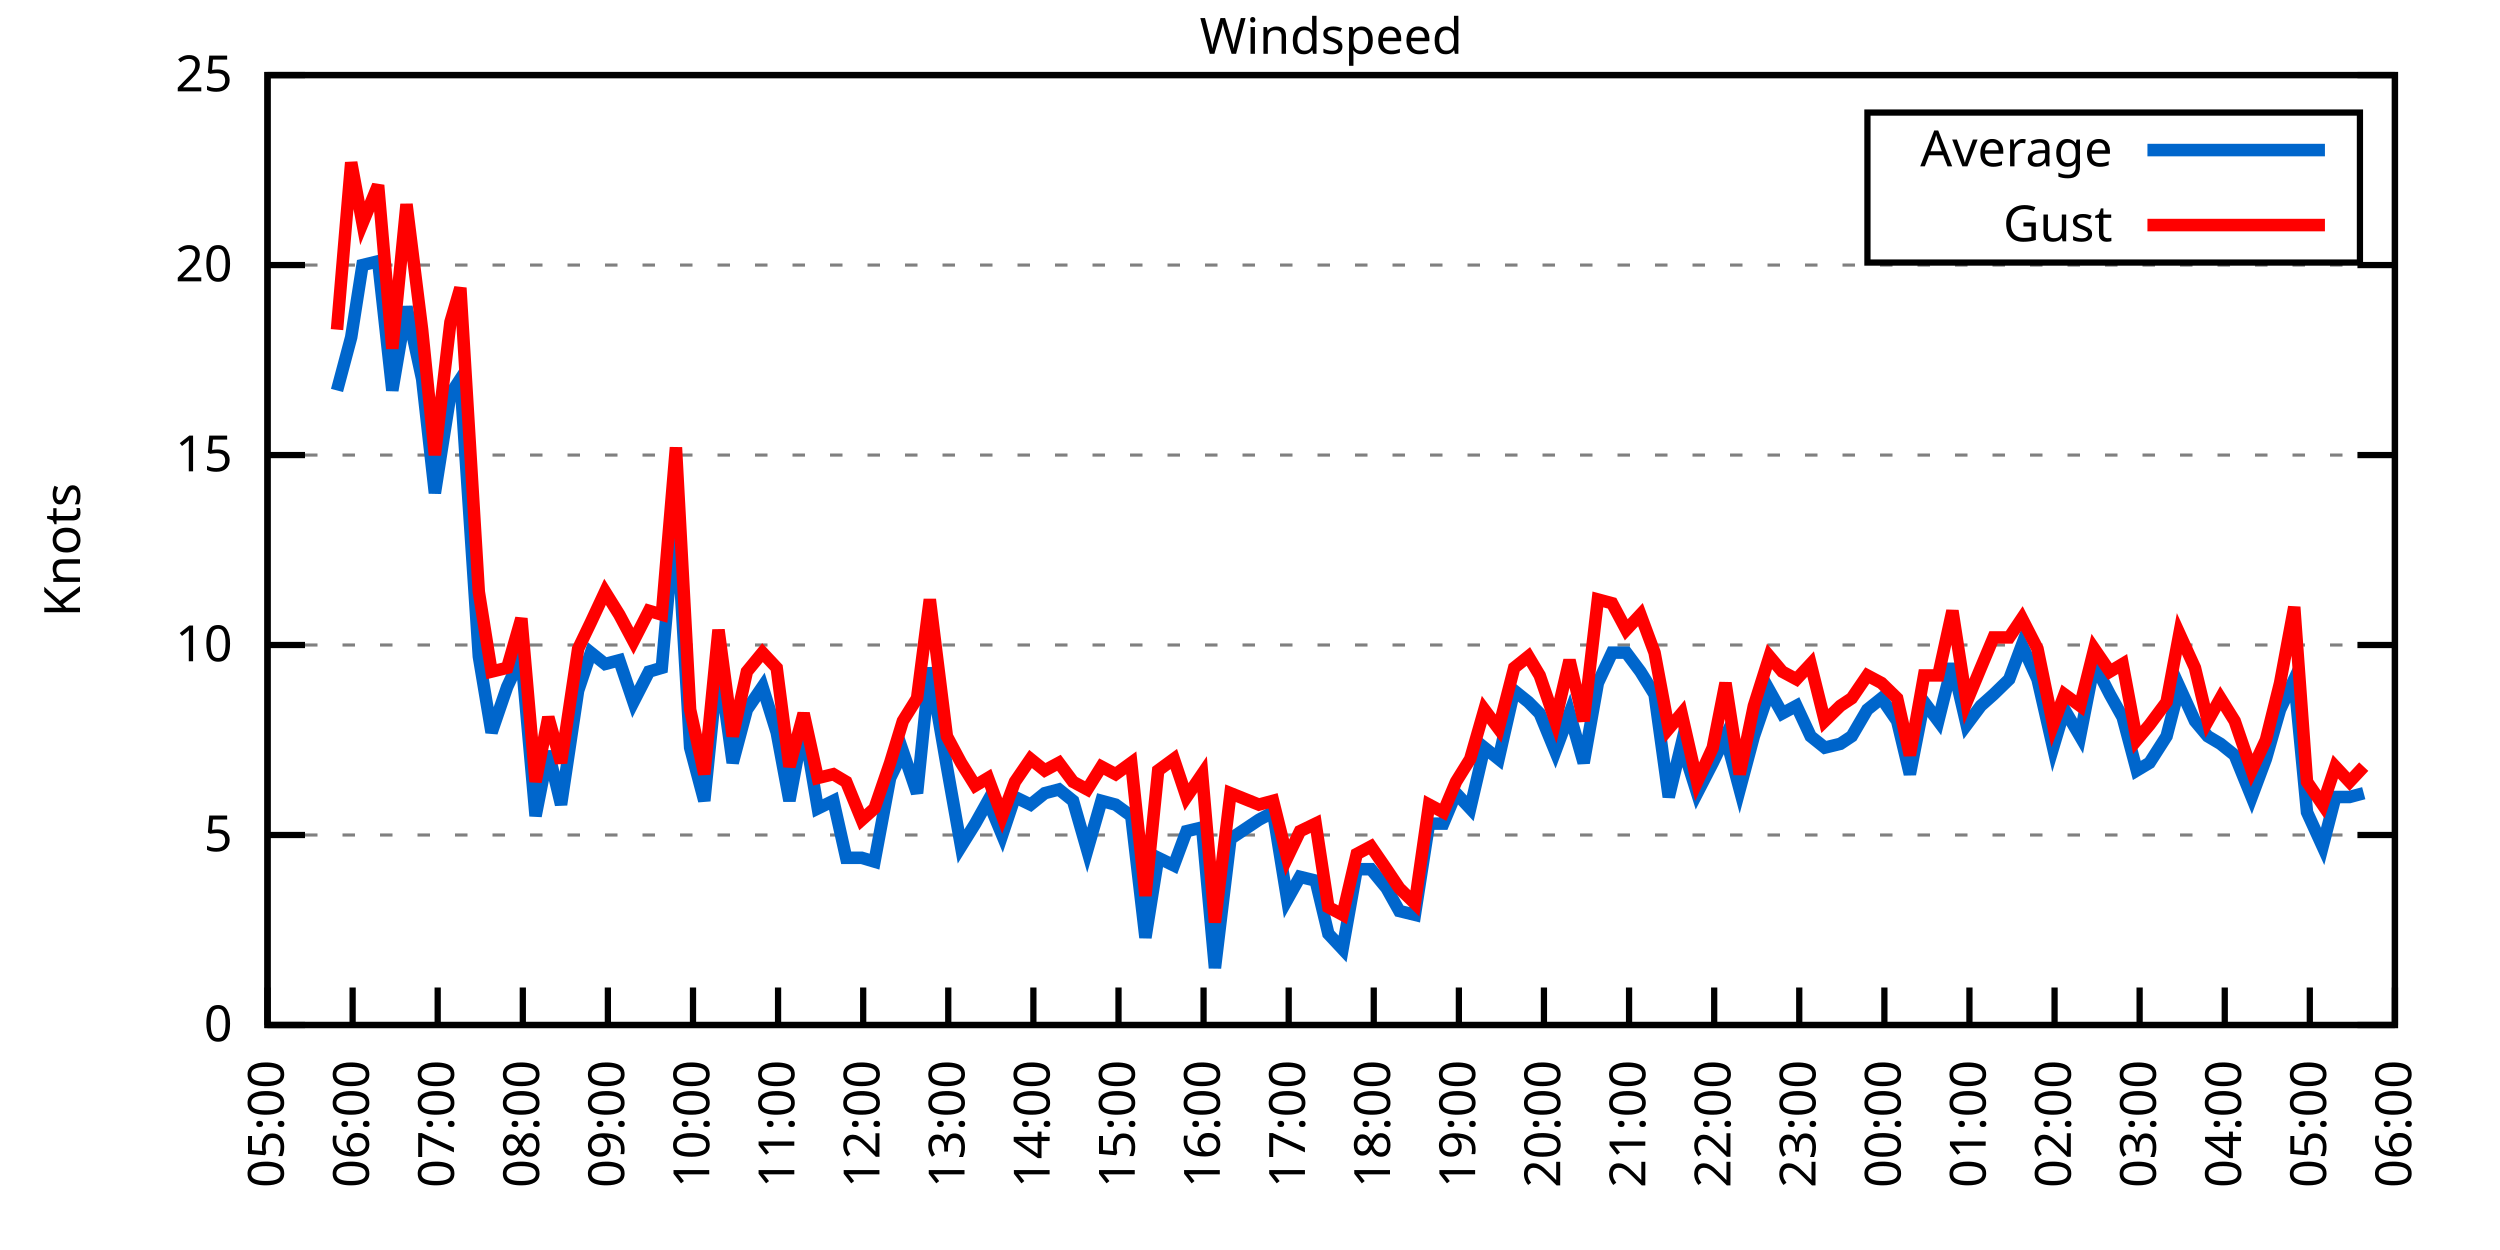
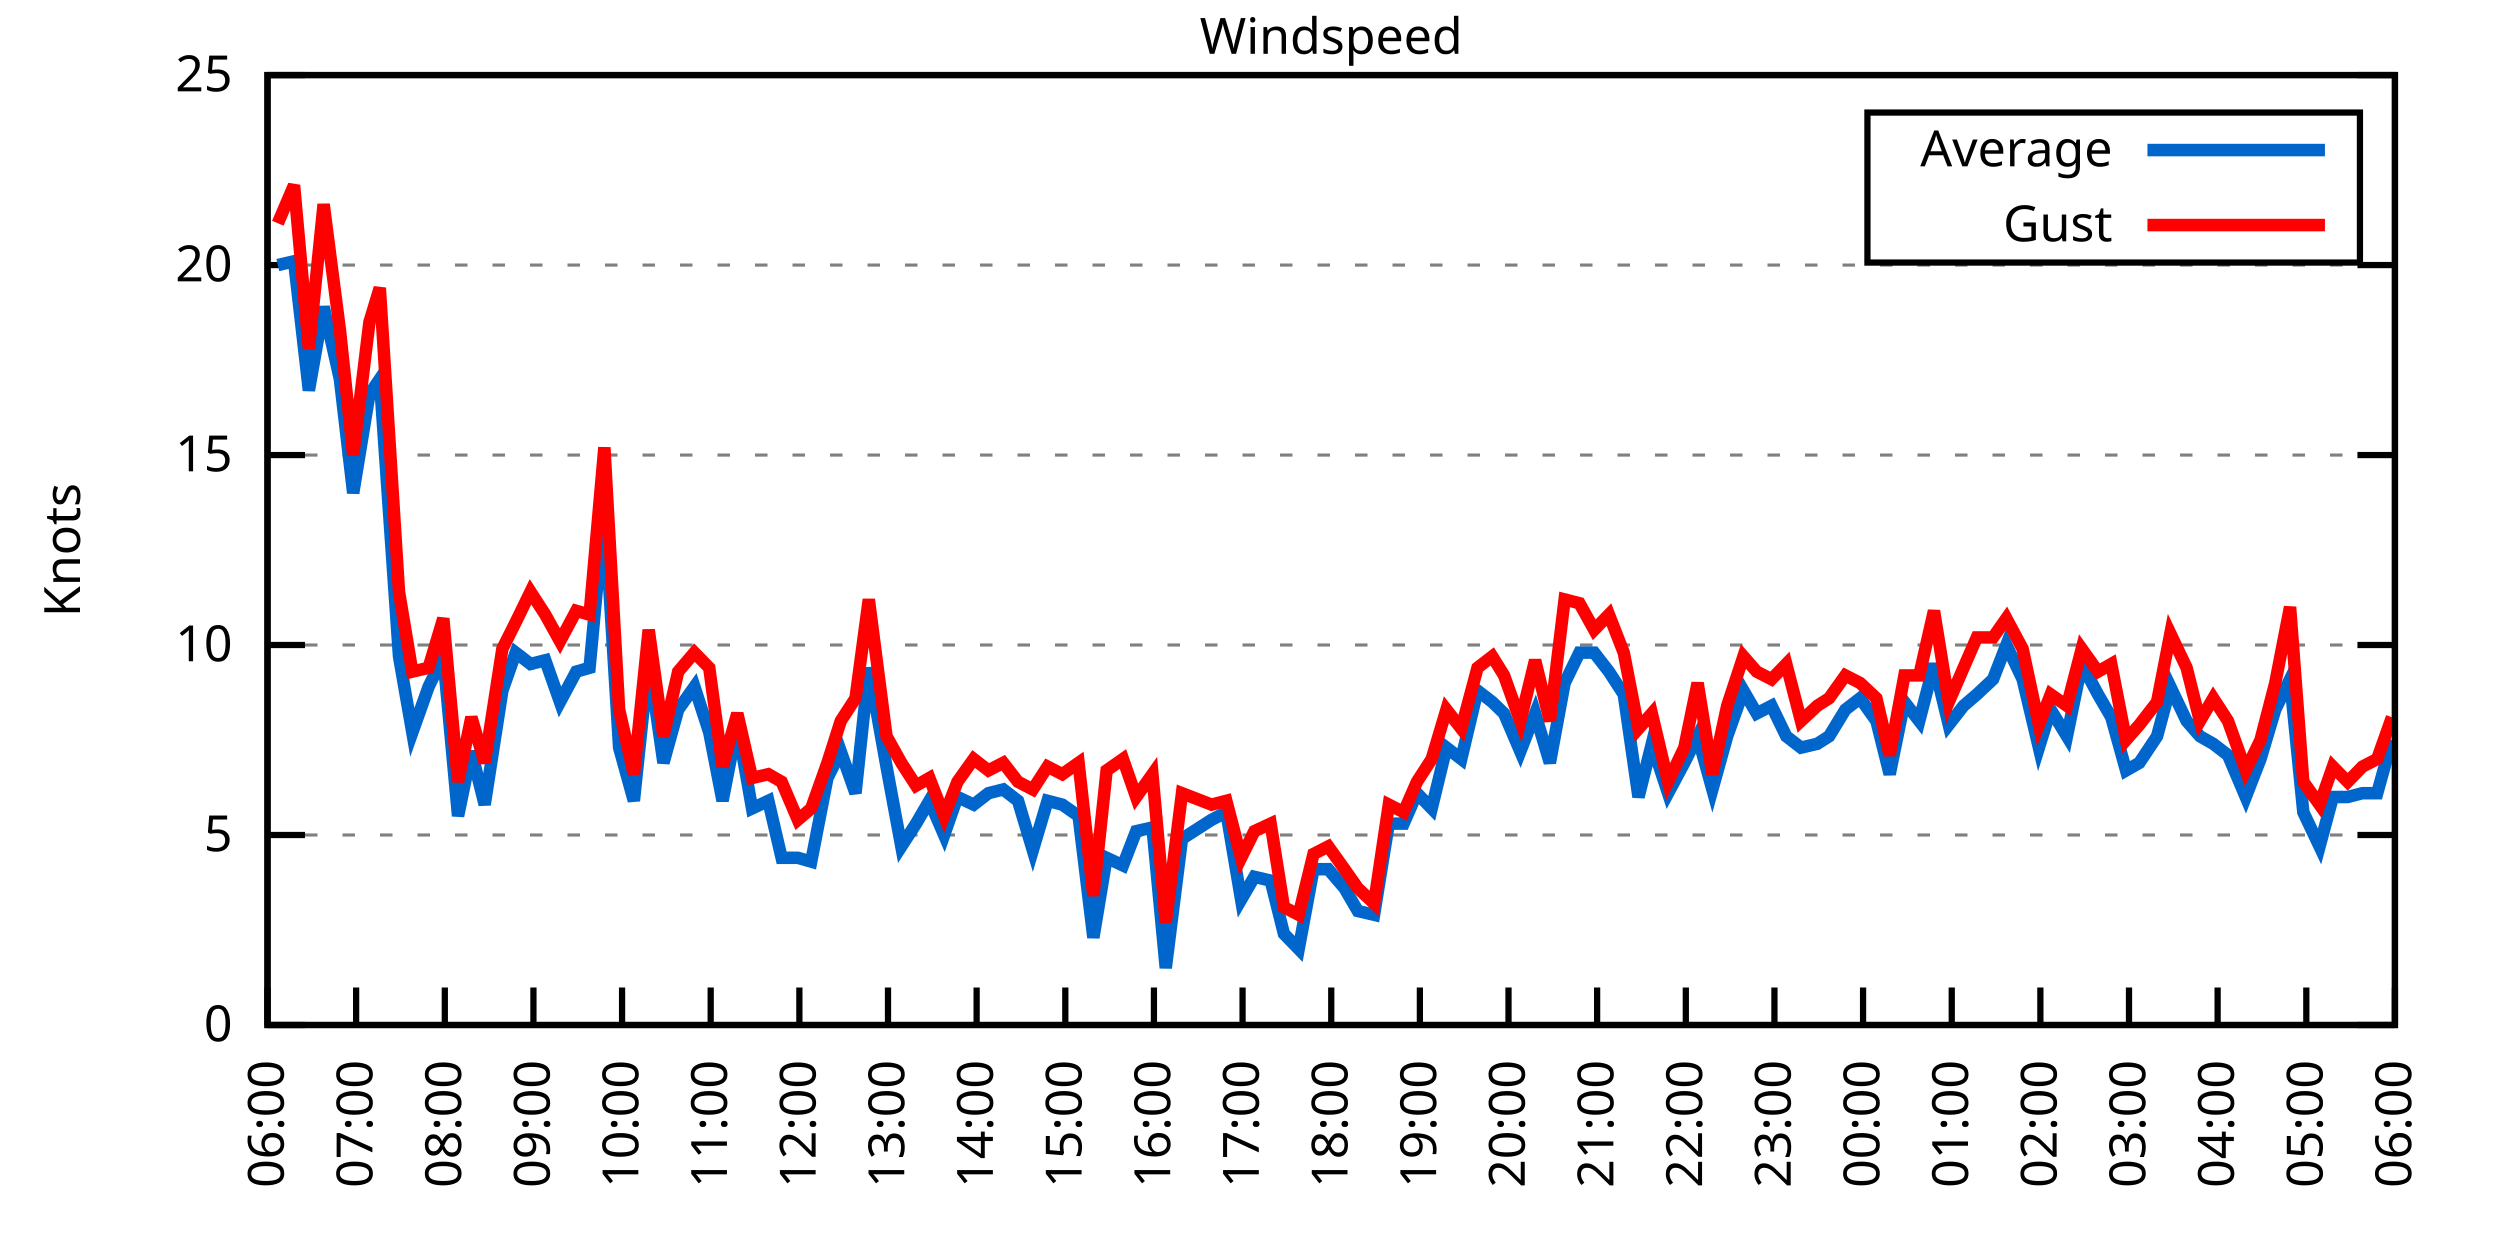
<svg xmlns="http://www.w3.org/2000/svg" xmlns:xlink="http://www.w3.org/1999/xlink" width="400" height="200" viewBox="0 0 400 200">
  <g id="gnuplot_canvas">
    <rect x="0" y="0" width="400" height="200" fill="none" />
    <defs>
      <circle id="gpDot" r="0.5" stroke-width="0.5" stroke="currentColor" />
      <path id="gpPt0" stroke-width="0.333" stroke="currentColor" d="M-1,0 h2 M0,-1 v2" />
      <path id="gpPt1" stroke-width="0.333" stroke="currentColor" d="M-1,-1 L1,1 M1,-1 L-1,1" />
      <path id="gpPt2" stroke-width="0.333" stroke="currentColor" d="M-1,0 L1,0 M0,-1 L0,1 M-1,-1 L1,1 M-1,1 L1,-1" />
      <rect id="gpPt3" stroke-width="0.333" stroke="currentColor" x="-1" y="-1" width="2" height="2" />
      <rect id="gpPt4" stroke-width="0.333" stroke="currentColor" fill="currentColor" x="-1" y="-1" width="2" height="2" />
      <circle id="gpPt5" stroke-width="0.333" stroke="currentColor" cx="0" cy="0" r="1" />
      <use xlink:href="#gpPt5" id="gpPt6" fill="currentColor" stroke="none" />
      <path id="gpPt7" stroke-width="0.333" stroke="currentColor" d="M0,-1.33 L-1.33,0.67 L1.33,0.67 z" />
      <use xlink:href="#gpPt7" id="gpPt8" fill="currentColor" stroke="none" />
      <use xlink:href="#gpPt7" id="gpPt9" stroke="currentColor" transform="rotate(180)" />
      <use xlink:href="#gpPt9" id="gpPt10" fill="currentColor" stroke="none" />
      <use xlink:href="#gpPt3" id="gpPt11" stroke="currentColor" transform="rotate(45)" />
      <use xlink:href="#gpPt11" id="gpPt12" fill="currentColor" stroke="none" />
      <path id="gpPt13" stroke-width="0.333" stroke="currentColor" d="M0,1.330 L1.265,0.411 L0.782,-1.067 L-0.782,-1.076 L-1.265,0.411 z" />
      <use xlink:href="#gpPt13" id="gpPt14" fill="currentColor" stroke="none" />
      <filter id="textbox" filterUnits="objectBoundingBox" x="0" y="0" height="1" width="1">
        <feFlood flood-color="white" flood-opacity="1" result="bgnd" />
        <feComposite in="SourceGraphic" in2="bgnd" operator="atop" />
      </filter>
      <filter id="greybox" filterUnits="objectBoundingBox" x="0" y="0" height="1" width="1">
        <feFlood flood-color="lightgrey" flood-opacity="1" result="grey" />
        <feComposite in="SourceGraphic" in2="grey" operator="atop" />
      </filter>
    </defs>
    <g fill="none" color="white" stroke="currentColor" stroke-width="1.00" stroke-linecap="butt" stroke-linejoin="miter">
</g>
    <g fill="none" color="black" stroke="currentColor" stroke-width="1.00" stroke-linecap="butt" stroke-linejoin="miter">
      <g stroke="none" shape-rendering="crispEdges">
        <polygon fill="rgb(255, 255, 255)" points="42.80,164.00 383.18,164.00 383.18,12.02 42.80,12.02 " />
      </g>
    </g>
    <g fill="none" color="black" stroke="currentColor" stroke-width="1.00" stroke-linecap="butt" stroke-linejoin="miter">
</g>
    <g fill="none" color="black" stroke="black" stroke-width="0.50" stroke-linecap="butt" stroke-linejoin="miter">
</g>
    <g fill="none" color="gray" stroke="currentColor" stroke-width="0.50" stroke-linecap="butt" stroke-linejoin="miter">
      <path stroke="gray" stroke-dasharray="2,4" class="gridline" d="M42.80,164.00 L383.19,164.00  " />
    </g>
    <g fill="none" color="gray" stroke="gray" stroke-width="1.00" stroke-linecap="butt" stroke-linejoin="miter">
</g>
    <g fill="none" color="black" stroke="currentColor" stroke-width="1.00" stroke-linecap="butt" stroke-linejoin="miter">
      <path stroke="black" d="M42.80,164.00 L48.80,164.00 M383.19,164.00 L377.19,164.00  " />
      <g transform="translate(37.20,166.60)" stroke="none" fill="black" font-family="Sans" font-size="8.00" text-anchor="end">
        <text>
          <tspan font-family="Sans"> 0</tspan>
        </text>
      </g>
    </g>
    <g fill="none" color="black" stroke="currentColor" stroke-width="1.00" stroke-linecap="butt" stroke-linejoin="miter">
</g>
    <g fill="none" color="black" stroke="black" stroke-width="0.50" stroke-linecap="butt" stroke-linejoin="miter">
</g>
    <g fill="none" color="gray" stroke="currentColor" stroke-width="0.50" stroke-linecap="butt" stroke-linejoin="miter">
      <path stroke="gray" stroke-dasharray="2,4" class="gridline" d="M42.80,133.60 L383.19,133.60  " />
    </g>
    <g fill="none" color="gray" stroke="gray" stroke-width="1.00" stroke-linecap="butt" stroke-linejoin="miter">
</g>
    <g fill="none" color="black" stroke="currentColor" stroke-width="1.00" stroke-linecap="butt" stroke-linejoin="miter">
      <path stroke="black" d="M42.80,133.60 L48.80,133.60 M383.19,133.60 L377.19,133.60  " />
      <g transform="translate(37.20,136.20)" stroke="none" fill="black" font-family="Sans" font-size="8.00" text-anchor="end">
        <text>
          <tspan font-family="Sans"> 5</tspan>
        </text>
      </g>
    </g>
    <g fill="none" color="black" stroke="currentColor" stroke-width="1.00" stroke-linecap="butt" stroke-linejoin="miter">
</g>
    <g fill="none" color="black" stroke="black" stroke-width="0.50" stroke-linecap="butt" stroke-linejoin="miter">
</g>
    <g fill="none" color="gray" stroke="currentColor" stroke-width="0.50" stroke-linecap="butt" stroke-linejoin="miter">
      <path stroke="gray" stroke-dasharray="2,4" class="gridline" d="M42.80,103.20 L383.19,103.20  " />
    </g>
    <g fill="none" color="gray" stroke="gray" stroke-width="1.00" stroke-linecap="butt" stroke-linejoin="miter">
</g>
    <g fill="none" color="black" stroke="currentColor" stroke-width="1.00" stroke-linecap="butt" stroke-linejoin="miter">
      <path stroke="black" d="M42.80,103.20 L48.80,103.20 M383.19,103.20 L377.19,103.20  " />
      <g transform="translate(37.20,105.80)" stroke="none" fill="black" font-family="Sans" font-size="8.00" text-anchor="end">
        <text>
          <tspan font-family="Sans"> 10</tspan>
        </text>
      </g>
    </g>
    <g fill="none" color="black" stroke="currentColor" stroke-width="1.00" stroke-linecap="butt" stroke-linejoin="miter">
</g>
    <g fill="none" color="black" stroke="black" stroke-width="0.50" stroke-linecap="butt" stroke-linejoin="miter">
</g>
    <g fill="none" color="gray" stroke="currentColor" stroke-width="0.50" stroke-linecap="butt" stroke-linejoin="miter">
      <path stroke="gray" stroke-dasharray="2,4" class="gridline" d="M42.80,72.81 L383.19,72.81  " />
    </g>
    <g fill="none" color="gray" stroke="gray" stroke-width="1.00" stroke-linecap="butt" stroke-linejoin="miter">
</g>
    <g fill="none" color="black" stroke="currentColor" stroke-width="1.00" stroke-linecap="butt" stroke-linejoin="miter">
      <path stroke="black" d="M42.80,72.81 L48.80,72.81 M383.19,72.81 L377.19,72.81  " />
      <g transform="translate(37.20,75.41)" stroke="none" fill="black" font-family="Sans" font-size="8.00" text-anchor="end">
        <text>
          <tspan font-family="Sans"> 15</tspan>
        </text>
      </g>
    </g>
    <g fill="none" color="black" stroke="currentColor" stroke-width="1.00" stroke-linecap="butt" stroke-linejoin="miter">
</g>
    <g fill="none" color="black" stroke="black" stroke-width="0.50" stroke-linecap="butt" stroke-linejoin="miter">
</g>
    <g fill="none" color="gray" stroke="currentColor" stroke-width="0.50" stroke-linecap="butt" stroke-linejoin="miter">
      <path stroke="gray" stroke-dasharray="2,4" class="gridline" d="M42.80,42.41 L383.19,42.41  " />
    </g>
    <g fill="none" color="gray" stroke="gray" stroke-width="1.00" stroke-linecap="butt" stroke-linejoin="miter">
</g>
    <g fill="none" color="black" stroke="currentColor" stroke-width="1.00" stroke-linecap="butt" stroke-linejoin="miter">
      <path stroke="black" d="M42.80,42.41 L48.80,42.41 M383.19,42.41 L377.19,42.41  " />
      <g transform="translate(37.20,45.01)" stroke="none" fill="black" font-family="Sans" font-size="8.00" text-anchor="end">
        <text>
          <tspan font-family="Sans"> 20</tspan>
        </text>
      </g>
    </g>
    <g fill="none" color="black" stroke="currentColor" stroke-width="1.00" stroke-linecap="butt" stroke-linejoin="miter">
</g>
    <g fill="none" color="black" stroke="black" stroke-width="0.50" stroke-linecap="butt" stroke-linejoin="miter">
</g>
    <g fill="none" color="gray" stroke="currentColor" stroke-width="0.50" stroke-linecap="butt" stroke-linejoin="miter">
      <path stroke="gray" stroke-dasharray="2,4" class="gridline" d="M42.80,12.01 L383.19,12.01  " />
    </g>
    <g fill="none" color="gray" stroke="gray" stroke-width="1.00" stroke-linecap="butt" stroke-linejoin="miter">
</g>
    <g fill="none" color="black" stroke="currentColor" stroke-width="1.00" stroke-linecap="butt" stroke-linejoin="miter">
      <path stroke="black" d="M42.80,12.01 L48.80,12.01 M383.19,12.01 L377.19,12.01  " />
      <g transform="translate(37.20,14.61)" stroke="none" fill="black" font-family="Sans" font-size="8.00" text-anchor="end">
        <text>
          <tspan font-family="Sans"> 25</tspan>
        </text>
      </g>
    </g>
    <g fill="none" color="black" stroke="currentColor" stroke-width="1.00" stroke-linecap="butt" stroke-linejoin="miter">
      <path stroke="black" d="M42.80,164.00 L42.80,158.00  " />
      <g transform="translate(45.40,169.60) rotate(270.00)" stroke="none" fill="black" font-family="Sans" font-size="8.00" text-anchor="end">
        <text>
-           <tspan font-family="Sans">05:00</tspan>
-         </text>
-       </g>
-     </g>
-     <g fill="none" color="black" stroke="currentColor" stroke-width="1.00" stroke-linecap="butt" stroke-linejoin="miter">
-       <path stroke="black" d="M56.42,164.00 L56.42,158.00  " />
-       <g transform="translate(59.02,169.60) rotate(270.00)" stroke="none" fill="black" font-family="Sans" font-size="8.00" text-anchor="end">
-         <text>
          <tspan font-family="Sans">06:00</tspan>
        </text>
      </g>
    </g>
    <g fill="none" color="black" stroke="currentColor" stroke-width="1.00" stroke-linecap="butt" stroke-linejoin="miter">
-       <path stroke="black" d="M70.03,164.00 L70.03,158.00  " />
-       <g transform="translate(72.63,169.60) rotate(270.00)" stroke="none" fill="black" font-family="Sans" font-size="8.00" text-anchor="end">
+       <path stroke="black" d="M56.98,164.00 L56.98,158.00  " />
+       <g transform="translate(59.58,169.60) rotate(270.00)" stroke="none" fill="black" font-family="Sans" font-size="8.00" text-anchor="end">
        <text>
          <tspan font-family="Sans">07:00</tspan>
        </text>
      </g>
    </g>
    <g fill="none" color="black" stroke="currentColor" stroke-width="1.00" stroke-linecap="butt" stroke-linejoin="miter">
-       <path stroke="black" d="M83.65,164.00 L83.65,158.00  " />
-       <g transform="translate(86.25,169.60) rotate(270.00)" stroke="none" fill="black" font-family="Sans" font-size="8.00" text-anchor="end">
+       <path stroke="black" d="M71.17,164.00 L71.17,158.00  " />
+       <g transform="translate(73.77,169.60) rotate(270.00)" stroke="none" fill="black" font-family="Sans" font-size="8.00" text-anchor="end">
        <text>
          <tspan font-family="Sans">08:00</tspan>
        </text>
      </g>
    </g>
    <g fill="none" color="black" stroke="currentColor" stroke-width="1.00" stroke-linecap="butt" stroke-linejoin="miter">
-       <path stroke="black" d="M97.26,164.00 L97.26,158.00  " />
-       <g transform="translate(99.86,169.60) rotate(270.00)" stroke="none" fill="black" font-family="Sans" font-size="8.00" text-anchor="end">
+       <path stroke="black" d="M85.35,164.00 L85.35,158.00  " />
+       <g transform="translate(87.95,169.60) rotate(270.00)" stroke="none" fill="black" font-family="Sans" font-size="8.00" text-anchor="end">
        <text>
          <tspan font-family="Sans">09:00</tspan>
        </text>
      </g>
    </g>
    <g fill="none" color="black" stroke="currentColor" stroke-width="1.00" stroke-linecap="butt" stroke-linejoin="miter">
-       <path stroke="black" d="M110.88,164.00 L110.88,158.00  " />
-       <g transform="translate(113.48,169.60) rotate(270.00)" stroke="none" fill="black" font-family="Sans" font-size="8.00" text-anchor="end">
+       <path stroke="black" d="M99.53,164.00 L99.53,158.00  " />
+       <g transform="translate(102.13,169.60) rotate(270.00)" stroke="none" fill="black" font-family="Sans" font-size="8.00" text-anchor="end">
        <text>
          <tspan font-family="Sans">10:00</tspan>
        </text>
      </g>
    </g>
    <g fill="none" color="black" stroke="currentColor" stroke-width="1.00" stroke-linecap="butt" stroke-linejoin="miter">
-       <path stroke="black" d="M124.49,164.00 L124.49,158.00  " />
-       <g transform="translate(127.09,169.60) rotate(270.00)" stroke="none" fill="black" font-family="Sans" font-size="8.00" text-anchor="end">
+       <path stroke="black" d="M113.71,164.00 L113.71,158.00  " />
+       <g transform="translate(116.31,169.60) rotate(270.00)" stroke="none" fill="black" font-family="Sans" font-size="8.00" text-anchor="end">
        <text>
          <tspan font-family="Sans">11:00</tspan>
        </text>
      </g>
    </g>
    <g fill="none" color="black" stroke="currentColor" stroke-width="1.00" stroke-linecap="butt" stroke-linejoin="miter">
-       <path stroke="black" d="M138.11,164.00 L138.11,158.00  " />
-       <g transform="translate(140.71,169.60) rotate(270.00)" stroke="none" fill="black" font-family="Sans" font-size="8.00" text-anchor="end">
+       <path stroke="black" d="M127.90,164.00 L127.90,158.00  " />
+       <g transform="translate(130.50,169.60) rotate(270.00)" stroke="none" fill="black" font-family="Sans" font-size="8.00" text-anchor="end">
        <text>
          <tspan font-family="Sans">12:00</tspan>
        </text>
      </g>
    </g>
    <g fill="none" color="black" stroke="currentColor" stroke-width="1.00" stroke-linecap="butt" stroke-linejoin="miter">
-       <path stroke="black" d="M151.72,164.00 L151.72,158.00  " />
-       <g transform="translate(154.32,169.60) rotate(270.00)" stroke="none" fill="black" font-family="Sans" font-size="8.00" text-anchor="end">
+       <path stroke="black" d="M142.08,164.00 L142.08,158.00  " />
+       <g transform="translate(144.68,169.60) rotate(270.00)" stroke="none" fill="black" font-family="Sans" font-size="8.00" text-anchor="end">
        <text>
          <tspan font-family="Sans">13:00</tspan>
        </text>
      </g>
    </g>
    <g fill="none" color="black" stroke="currentColor" stroke-width="1.00" stroke-linecap="butt" stroke-linejoin="miter">
-       <path stroke="black" d="M165.34,164.00 L165.34,158.00  " />
-       <g transform="translate(167.94,169.60) rotate(270.00)" stroke="none" fill="black" font-family="Sans" font-size="8.00" text-anchor="end">
+       <path stroke="black" d="M156.26,164.00 L156.26,158.00  " />
+       <g transform="translate(158.86,169.60) rotate(270.00)" stroke="none" fill="black" font-family="Sans" font-size="8.00" text-anchor="end">
        <text>
          <tspan font-family="Sans">14:00</tspan>
        </text>
      </g>
    </g>
    <g fill="none" color="black" stroke="currentColor" stroke-width="1.00" stroke-linecap="butt" stroke-linejoin="miter">
-       <path stroke="black" d="M178.96,164.00 L178.96,158.00  " />
-       <g transform="translate(181.56,169.60) rotate(270.00)" stroke="none" fill="black" font-family="Sans" font-size="8.00" text-anchor="end">
+       <path stroke="black" d="M170.45,164.00 L170.45,158.00  " />
+       <g transform="translate(173.05,169.60) rotate(270.00)" stroke="none" fill="black" font-family="Sans" font-size="8.00" text-anchor="end">
        <text>
          <tspan font-family="Sans">15:00</tspan>
        </text>
      </g>
    </g>
    <g fill="none" color="black" stroke="currentColor" stroke-width="1.00" stroke-linecap="butt" stroke-linejoin="miter">
-       <path stroke="black" d="M192.57,164.00 L192.57,158.00  " />
-       <g transform="translate(195.17,169.60) rotate(270.00)" stroke="none" fill="black" font-family="Sans" font-size="8.00" text-anchor="end">
+       <path stroke="black" d="M184.63,164.00 L184.63,158.00  " />
+       <g transform="translate(187.23,169.60) rotate(270.00)" stroke="none" fill="black" font-family="Sans" font-size="8.00" text-anchor="end">
        <text>
          <tspan font-family="Sans">16:00</tspan>
        </text>
      </g>
    </g>
    <g fill="none" color="black" stroke="currentColor" stroke-width="1.00" stroke-linecap="butt" stroke-linejoin="miter">
-       <path stroke="black" d="M206.19,164.00 L206.19,158.00  " />
-       <g transform="translate(208.79,169.60) rotate(270.00)" stroke="none" fill="black" font-family="Sans" font-size="8.00" text-anchor="end">
+       <path stroke="black" d="M198.81,164.00 L198.81,158.00  " />
+       <g transform="translate(201.41,169.60) rotate(270.00)" stroke="none" fill="black" font-family="Sans" font-size="8.00" text-anchor="end">
        <text>
          <tspan font-family="Sans">17:00</tspan>
        </text>
      </g>
    </g>
    <g fill="none" color="black" stroke="currentColor" stroke-width="1.00" stroke-linecap="butt" stroke-linejoin="miter">
-       <path stroke="black" d="M219.80,164.00 L219.80,158.00  " />
-       <g transform="translate(222.40,169.60) rotate(270.00)" stroke="none" fill="black" font-family="Sans" font-size="8.00" text-anchor="end">
+       <path stroke="black" d="M213.00,164.00 L213.00,158.00  " />
+       <g transform="translate(215.60,169.60) rotate(270.00)" stroke="none" fill="black" font-family="Sans" font-size="8.00" text-anchor="end">
        <text>
          <tspan font-family="Sans">18:00</tspan>
        </text>
      </g>
    </g>
    <g fill="none" color="black" stroke="currentColor" stroke-width="1.00" stroke-linecap="butt" stroke-linejoin="miter">
-       <path stroke="black" d="M233.42,164.00 L233.42,158.00  " />
-       <g transform="translate(236.02,169.60) rotate(270.00)" stroke="none" fill="black" font-family="Sans" font-size="8.00" text-anchor="end">
+       <path stroke="black" d="M227.18,164.00 L227.18,158.00  " />
+       <g transform="translate(229.78,169.60) rotate(270.00)" stroke="none" fill="black" font-family="Sans" font-size="8.00" text-anchor="end">
        <text>
          <tspan font-family="Sans">19:00</tspan>
        </text>
      </g>
    </g>
    <g fill="none" color="black" stroke="currentColor" stroke-width="1.00" stroke-linecap="butt" stroke-linejoin="miter">
-       <path stroke="black" d="M247.03,164.00 L247.03,158.00  " />
-       <g transform="translate(249.63,169.60) rotate(270.00)" stroke="none" fill="black" font-family="Sans" font-size="8.00" text-anchor="end">
+       <path stroke="black" d="M241.36,164.00 L241.36,158.00  " />
+       <g transform="translate(243.96,169.60) rotate(270.00)" stroke="none" fill="black" font-family="Sans" font-size="8.00" text-anchor="end">
        <text>
          <tspan font-family="Sans">20:00</tspan>
        </text>
      </g>
    </g>
    <g fill="none" color="black" stroke="currentColor" stroke-width="1.00" stroke-linecap="butt" stroke-linejoin="miter">
-       <path stroke="black" d="M260.65,164.00 L260.65,158.00  " />
-       <g transform="translate(263.25,169.60) rotate(270.00)" stroke="none" fill="black" font-family="Sans" font-size="8.00" text-anchor="end">
+       <path stroke="black" d="M255.54,164.00 L255.54,158.00  " />
+       <g transform="translate(258.14,169.60) rotate(270.00)" stroke="none" fill="black" font-family="Sans" font-size="8.00" text-anchor="end">
        <text>
          <tspan font-family="Sans">21:00</tspan>
        </text>
      </g>
    </g>
    <g fill="none" color="black" stroke="currentColor" stroke-width="1.00" stroke-linecap="butt" stroke-linejoin="miter">
-       <path stroke="black" d="M274.27,164.00 L274.27,158.00  " />
-       <g transform="translate(276.87,169.60) rotate(270.00)" stroke="none" fill="black" font-family="Sans" font-size="8.00" text-anchor="end">
+       <path stroke="black" d="M269.73,164.00 L269.73,158.00  " />
+       <g transform="translate(272.33,169.60) rotate(270.00)" stroke="none" fill="black" font-family="Sans" font-size="8.00" text-anchor="end">
        <text>
          <tspan font-family="Sans">22:00</tspan>
        </text>
      </g>
    </g>
    <g fill="none" color="black" stroke="currentColor" stroke-width="1.00" stroke-linecap="butt" stroke-linejoin="miter">
-       <path stroke="black" d="M287.88,164.00 L287.88,158.00  " />
-       <g transform="translate(290.48,169.60) rotate(270.00)" stroke="none" fill="black" font-family="Sans" font-size="8.00" text-anchor="end">
+       <path stroke="black" d="M283.91,164.00 L283.91,158.00  " />
+       <g transform="translate(286.51,169.60) rotate(270.00)" stroke="none" fill="black" font-family="Sans" font-size="8.00" text-anchor="end">
        <text>
          <tspan font-family="Sans">23:00</tspan>
        </text>
      </g>
    </g>
    <g fill="none" color="black" stroke="currentColor" stroke-width="1.00" stroke-linecap="butt" stroke-linejoin="miter">
-       <path stroke="black" d="M301.50,164.00 L301.50,158.00  " />
-       <g transform="translate(304.10,169.60) rotate(270.00)" stroke="none" fill="black" font-family="Sans" font-size="8.00" text-anchor="end">
+       <path stroke="black" d="M298.09,164.00 L298.09,158.00  " />
+       <g transform="translate(300.69,169.60) rotate(270.00)" stroke="none" fill="black" font-family="Sans" font-size="8.00" text-anchor="end">
        <text>
          <tspan font-family="Sans">00:00</tspan>
        </text>
      </g>
    </g>
    <g fill="none" color="black" stroke="currentColor" stroke-width="1.00" stroke-linecap="butt" stroke-linejoin="miter">
-       <path stroke="black" d="M315.11,164.00 L315.11,158.00  " />
-       <g transform="translate(317.71,169.60) rotate(270.00)" stroke="none" fill="black" font-family="Sans" font-size="8.00" text-anchor="end">
+       <path stroke="black" d="M312.28,164.00 L312.28,158.00  " />
+       <g transform="translate(314.88,169.60) rotate(270.00)" stroke="none" fill="black" font-family="Sans" font-size="8.00" text-anchor="end">
        <text>
          <tspan font-family="Sans">01:00</tspan>
        </text>
      </g>
    </g>
    <g fill="none" color="black" stroke="currentColor" stroke-width="1.00" stroke-linecap="butt" stroke-linejoin="miter">
-       <path stroke="black" d="M328.73,164.00 L328.73,158.00  " />
-       <g transform="translate(331.33,169.60) rotate(270.00)" stroke="none" fill="black" font-family="Sans" font-size="8.00" text-anchor="end">
+       <path stroke="black" d="M326.46,164.00 L326.46,158.00  " />
+       <g transform="translate(329.06,169.60) rotate(270.00)" stroke="none" fill="black" font-family="Sans" font-size="8.00" text-anchor="end">
        <text>
          <tspan font-family="Sans">02:00</tspan>
        </text>
      </g>
    </g>
    <g fill="none" color="black" stroke="currentColor" stroke-width="1.00" stroke-linecap="butt" stroke-linejoin="miter">
-       <path stroke="black" d="M342.34,164.00 L342.34,158.00  " />
-       <g transform="translate(344.94,169.60) rotate(270.00)" stroke="none" fill="black" font-family="Sans" font-size="8.00" text-anchor="end">
+       <path stroke="black" d="M340.64,164.00 L340.64,158.00  " />
+       <g transform="translate(343.24,169.60) rotate(270.00)" stroke="none" fill="black" font-family="Sans" font-size="8.00" text-anchor="end">
        <text>
          <tspan font-family="Sans">03:00</tspan>
        </text>
      </g>
    </g>
    <g fill="none" color="black" stroke="currentColor" stroke-width="1.00" stroke-linecap="butt" stroke-linejoin="miter">
-       <path stroke="black" d="M355.96,164.00 L355.96,158.00  " />
-       <g transform="translate(358.56,169.60) rotate(270.00)" stroke="none" fill="black" font-family="Sans" font-size="8.00" text-anchor="end">
+       <path stroke="black" d="M354.82,164.00 L354.82,158.00  " />
+       <g transform="translate(357.42,169.60) rotate(270.00)" stroke="none" fill="black" font-family="Sans" font-size="8.00" text-anchor="end">
        <text>
          <tspan font-family="Sans">04:00</tspan>
        </text>
      </g>
    </g>
    <g fill="none" color="black" stroke="currentColor" stroke-width="1.00" stroke-linecap="butt" stroke-linejoin="miter">
-       <path stroke="black" d="M369.57,164.00 L369.57,158.00  " />
-       <g transform="translate(372.17,169.60) rotate(270.00)" stroke="none" fill="black" font-family="Sans" font-size="8.00" text-anchor="end">
+       <path stroke="black" d="M369.01,164.00 L369.01,158.00  " />
+       <g transform="translate(371.61,169.60) rotate(270.00)" stroke="none" fill="black" font-family="Sans" font-size="8.00" text-anchor="end">
        <text>
          <tspan font-family="Sans">05:00</tspan>
        </text>
      </g>
    </g>
    <g fill="none" color="black" stroke="currentColor" stroke-width="1.00" stroke-linecap="butt" stroke-linejoin="miter">
      <path stroke="black" d="M383.19,164.00 L383.19,158.00  " />
      <g transform="translate(385.79,169.60) rotate(270.00)" stroke="none" fill="black" font-family="Sans" font-size="8.00" text-anchor="end">
        <text>
          <tspan font-family="Sans">06:00</tspan>
        </text>
      </g>
    </g>
    <g fill="none" color="black" stroke="currentColor" stroke-width="1.00" stroke-linecap="butt" stroke-linejoin="miter">
</g>
    <g fill="none" color="black" stroke="currentColor" stroke-width="1.00" stroke-linecap="butt" stroke-linejoin="miter">
      <path stroke="black" d="M42.80,12.01 L42.80,164.00 L383.19,164.00 L383.19,12.01 L42.80,12.01 Z  " />
    </g>
    <g fill="none" color="black" stroke="currentColor" stroke-width="1.00" stroke-linecap="butt" stroke-linejoin="miter">
</g>
    <g fill="none" color="black" stroke="currentColor" stroke-width="1.00" stroke-linecap="butt" stroke-linejoin="miter">
      <path stroke="black" d="M298.79,42.01 L298.79,18.01 L377.59,18.01 L377.59,42.01 L298.79,42.01 Z  " />
    </g>
    <g id="Windspeed_plot_1">
      <g fill="none" color="white" stroke="black" stroke-width="2.00" stroke-linecap="butt" stroke-linejoin="miter">
</g>
      <g fill="none" color="black" stroke="currentColor" stroke-width="2.00" stroke-linecap="butt" stroke-linejoin="miter">
        <g transform="translate(337.99,26.61)" stroke="none" fill="black" font-family="Sans" font-size="8.00" text-anchor="end">
          <text>
            <tspan font-family="Sans">Average</tspan>
          </text>
        </g>
      </g>
      <g fill="none" color="black" stroke="currentColor" stroke-width="2.00" stroke-linecap="butt" stroke-linejoin="miter">
-         <path stroke="rgb(  0, 102, 204)" d="M343.59,24.01 L371.99,24.01 M53.92,62.47 L56.19,53.96 L58.00,42.41 L60.50,41.80 L62.77,62.47 L65.04,49.10   L67.54,60.65 L69.58,78.89 L72.07,63.08 L73.66,60.65 L76.61,105.03 L78.65,117.19 L81.15,109.89 L83.42,105.03   L85.69,130.56 L87.73,120.23 L89.77,128.74 L92.50,110.50 L94.54,104.42 L96.81,106.24 L99.08,105.64 L101.35,112.32   L103.84,107.46 L105.89,106.85 L108.15,81.32 L110.42,119.62 L112.69,128.13 L114.96,105.64 L117.23,122.05 L119.50,113.54   L122.00,109.89 L124.27,117.19 L126.31,128.13 L128.58,115.97 L130.85,129.35 L133.34,128.13 L135.39,137.25 L137.88,137.25   L139.92,137.86 L142.42,124.48 L144.46,120.23 L146.73,126.91 L148.77,106.85 L151.50,122.66 L153.77,135.43 L156.04,131.78   L158.08,128.13 L160.35,133.60 L162.39,127.52 L164.89,128.74 L167.16,126.91 L169.43,126.31 L171.69,128.13 L173.96,136.03   L176.23,128.13 L178.50,128.74 L181.00,130.56 L183.27,150.02 L185.31,137.25 L187.81,138.47 L189.85,132.99 L192.34,132.39   L194.39,154.88 L196.88,134.21 L201.42,131.17 L203.69,129.95 L205.96,143.94 L208.00,140.29 L210.50,140.90 L212.54,149.41   L214.81,151.84 L217.08,139.07 L219.35,139.07 L221.85,142.11 L223.89,145.76 L226.38,146.37 L228.65,131.78 L230.92,131.78   L232.96,126.91 L235.23,129.35 L237.50,119.62 L239.77,121.44 L242.27,110.50 L244.54,112.32 L246.35,114.15 L248.85,120.23   L251.12,114.15 L253.39,122.05 L255.66,109.28 L257.93,104.42 L260.20,104.42 L262.47,107.46 L264.73,111.11 L267.00,127.52   L269.05,119.01 L271.54,126.91 L274.04,122.05 L276.08,117.80 L278.35,126.31 L280.62,117.80 L283.12,110.50 L285.16,114.15   L287.43,112.93 L289.70,117.80 L291.97,119.62 L294.46,119.01 L296.28,117.80 L298.77,113.54 L301.04,111.72 L303.54,115.36   L305.58,123.87 L307.85,112.32 L310.12,115.36 L312.39,106.24 L314.66,115.97 L316.93,112.93 L318.97,111.11 L321.47,108.68   L323.51,103.20 L326.00,108.68 L328.50,119.62 L330.32,113.54 L332.81,117.80 L335.08,106.24 L337.58,111.11 L339.62,114.76   L341.89,123.27 L343.93,122.05 L346.65,117.80 L348.70,109.89 L351.19,115.36 L353.24,117.80 L355.28,119.01 L357.55,120.83   L360.27,127.52 L362.54,121.44 L364.81,113.54 L367.08,108.68 L369.12,129.95 L371.62,135.43 L373.66,127.52 L375.93,127.52   L378.20,126.91  " />
+         <path stroke="rgb(  0, 102, 204)" d="M343.59,24.01 L371.99,24.01 M44.45,42.41 L47.05,41.80 L49.42,62.47 L51.78,49.10 L54.38,60.65 L56.51,78.89   L59.11,63.08 L60.77,60.65 L63.84,105.03 L65.97,117.19 L68.57,109.89 L70.93,105.03 L73.29,130.56 L75.42,120.23   L77.55,128.74 L80.38,110.50 L82.51,104.42 L84.88,106.24 L87.24,105.64 L89.60,112.32 L92.20,107.46 L94.33,106.85   L96.70,81.32 L99.06,119.62 L101.42,128.13 L103.79,105.64 L106.15,122.05 L108.51,113.54 L111.11,109.89 L113.48,117.19   L115.61,128.13 L117.97,115.97 L120.33,129.35 L122.93,128.13 L125.06,137.25 L127.66,137.25 L129.79,137.86 L132.39,124.48   L134.52,120.23 L136.88,126.91 L139.01,106.85 L141.84,122.66 L144.21,135.43 L146.57,131.78 L148.70,128.13 L151.06,133.60   L153.19,127.52 L155.79,128.74 L158.15,126.91 L160.52,126.31 L162.88,128.13 L165.25,136.03 L167.61,128.13 L169.97,128.74   L172.57,130.56 L174.94,150.02 L177.06,137.25 L179.67,138.47 L181.79,132.99 L184.39,132.39 L186.52,154.88 L189.12,134.21   L193.85,131.17 L196.21,129.95 L198.58,143.94 L200.70,140.29 L203.30,140.90 L205.43,149.41 L207.79,151.84 L210.16,139.07   L212.52,139.07 L215.12,142.11 L217.25,145.76 L219.85,146.37 L222.21,131.78 L224.58,131.78 L226.71,126.91 L229.07,129.35   L231.43,119.62 L233.80,121.44 L236.40,110.50 L238.76,112.32 L240.65,114.15 L243.25,120.23 L245.62,114.15 L247.98,122.05   L250.34,109.28 L252.71,104.42 L255.07,104.42 L257.43,107.46 L259.80,111.11 L262.16,127.52 L264.29,119.01 L266.89,126.91   L269.49,122.05 L271.62,117.80 L273.98,126.31 L276.35,117.80 L278.95,110.50 L281.07,114.15 L283.44,112.93 L285.80,117.80   L288.16,119.62 L290.76,119.01 L292.66,117.80 L295.26,113.54 L297.62,111.72 L300.22,115.36 L302.35,123.87 L304.71,112.32   L307.08,115.36 L309.44,106.24 L311.80,115.97 L314.17,112.93 L316.29,111.11 L318.89,108.68 L321.02,103.20 L323.62,108.68   L326.22,119.62 L328.11,113.54 L330.71,117.80 L333.08,106.24 L335.68,111.11 L337.80,114.76 L340.17,123.27 L342.30,122.05   L345.13,117.80 L347.26,109.89 L349.86,115.36 L351.99,117.80 L354.12,119.01 L356.48,120.83 L359.32,127.52 L361.68,121.44   L364.04,113.54 L366.41,108.68 L368.53,129.95 L371.13,135.43 L373.26,127.52 L375.63,127.52 L377.99,126.91 L380.35,126.91   L382.72,118.40  " />
      </g>
    </g>
    <g id="Windspeed_plot_2">
      <g fill="none" color="black" stroke="currentColor" stroke-width="2.00" stroke-linecap="butt" stroke-linejoin="miter">
        <g transform="translate(337.99,38.61)" stroke="none" fill="black" font-family="Sans" font-size="8.00" text-anchor="end">
          <text>
            <tspan font-family="Sans">Gust</tspan>
          </text>
        </g>
      </g>
      <g fill="none" color="black" stroke="currentColor" stroke-width="2.00" stroke-linecap="butt" stroke-linejoin="miter">
-         <path stroke="rgb(255,   0,   0)" d="M343.59,36.01 L371.99,36.01 M53.92,52.74 L56.19,25.99 L58.00,35.72 L60.50,29.64 L62.77,55.78 L65.04,32.68   L67.54,52.74 L69.58,72.81 L72.07,51.53 L73.66,46.06 L76.61,94.69 L78.65,107.46 L81.15,106.85 L83.42,98.95   L85.69,125.09 L87.73,114.76 L89.77,122.05 L92.50,103.81 L94.54,99.56 L96.81,94.69 L99.08,98.34 L101.35,102.60   L103.84,97.73 L105.89,98.34 L108.15,71.59 L110.42,113.54 L112.69,123.87 L114.96,100.77 L117.23,117.80 L119.50,107.46   L122.00,104.42 L124.27,106.85 L126.31,122.66 L128.58,114.15 L130.85,124.48 L133.34,123.87 L135.39,125.09 L137.88,131.17   L139.92,129.35 L142.42,122.05 L144.46,115.36 L146.73,111.72 L148.77,95.91 L151.50,117.80 L153.77,122.05 L156.04,125.70   L158.08,124.48 L160.35,130.56 L162.39,125.09 L164.89,121.44 L167.16,123.27 L169.43,122.05 L171.69,125.09 L173.96,126.31   L176.23,122.66 L178.50,123.87 L181.00,122.05 L183.27,143.33 L185.31,123.27 L187.81,121.44 L189.85,127.52 L192.34,123.87   L194.39,147.59 L196.88,126.91 L201.42,128.74 L203.69,128.13 L205.96,137.25 L208.00,132.99 L210.50,131.78 L212.54,145.15   L214.81,146.37 L217.08,136.64 L219.35,135.43 L221.85,139.07 L223.89,142.11 L226.38,144.55 L228.65,128.74 L230.92,129.95   L232.96,125.09 L235.23,121.44 L237.50,113.54 L239.77,116.58 L242.27,106.85 L244.54,105.03 L246.35,108.07 L248.85,115.36   L251.12,105.64 L253.39,115.36 L255.66,95.91 L257.93,96.52 L260.20,100.77 L262.47,98.34 L264.73,104.42 L267.00,116.58   L269.05,114.15 L271.54,125.09 L274.04,119.62 L276.08,109.28 L278.35,123.87 L280.62,112.93 L283.12,105.03 L285.16,107.46   L287.43,108.68 L289.70,106.24 L291.97,115.36 L294.46,112.93 L296.28,111.72 L298.77,108.07 L301.04,109.28 L303.54,111.72   L305.58,120.83 L307.85,108.07 L310.12,108.07 L312.39,97.73 L314.66,112.32 L316.93,106.85 L318.97,101.99 L321.47,101.99   L323.51,98.95 L326.00,103.81 L328.50,115.97 L330.32,111.11 L332.81,112.93 L335.08,103.81 L337.58,107.46 L339.62,106.24   L341.89,118.40 L343.93,115.97 L346.65,112.32 L348.70,101.38 L351.19,106.85 L353.24,115.36 L355.28,111.72 L357.55,115.36   L360.27,123.27 L362.54,118.40 L364.81,109.28 L367.08,97.12 L369.12,125.09 L371.62,128.74 L373.66,122.66 L375.93,125.09   L378.20,122.66  " />
+         <path stroke="rgb(255,   0,   0)" d="M343.59,36.01 L371.99,36.01 M44.45,35.72 L47.05,29.64 L49.42,55.78 L51.78,32.68 L54.38,52.74 L56.51,72.81   L59.11,51.53 L60.77,46.06 L63.84,94.69 L65.97,107.46 L68.57,106.85 L70.93,98.95 L73.29,125.09 L75.42,114.76   L77.55,122.05 L80.38,103.81 L82.51,99.56 L84.88,94.69 L87.24,98.34 L89.60,102.60 L92.20,97.73 L94.33,98.34   L96.70,71.59 L99.06,113.54 L101.42,123.87 L103.79,100.77 L106.15,117.80 L108.51,107.46 L111.11,104.42 L113.48,106.85   L115.61,122.66 L117.97,114.15 L120.33,124.48 L122.93,123.87 L125.06,125.09 L127.66,131.17 L129.79,129.35 L132.39,122.05   L134.52,115.36 L136.88,111.72 L139.01,95.91 L141.84,117.80 L144.21,122.05 L146.57,125.70 L148.70,124.48 L151.06,130.56   L153.19,125.09 L155.79,121.44 L158.15,123.27 L160.52,122.05 L162.88,125.09 L165.25,126.31 L167.61,122.66 L169.97,123.87   L172.57,122.05 L174.94,143.33 L177.06,123.27 L179.67,121.44 L181.79,127.52 L184.39,123.87 L186.52,147.59 L189.12,126.91   L193.85,128.74 L196.21,128.13 L198.58,137.25 L200.70,132.99 L203.30,131.78 L205.43,145.15 L207.79,146.37 L210.16,136.64   L212.52,135.43 L215.12,139.07 L217.25,142.11 L219.85,144.55 L222.21,128.74 L224.58,129.95 L226.71,125.09 L229.07,121.44   L231.43,113.54 L233.80,116.58 L236.40,106.85 L238.76,105.03 L240.65,108.07 L243.25,115.36 L245.62,105.64 L247.98,115.36   L250.34,95.91 L252.71,96.52 L255.07,100.77 L257.43,98.34 L259.80,104.42 L262.16,116.58 L264.29,114.15 L266.89,125.09   L269.49,119.62 L271.62,109.28 L273.98,123.87 L276.35,112.93 L278.95,105.03 L281.07,107.46 L283.44,108.68 L285.80,106.24   L288.16,115.36 L290.76,112.93 L292.66,111.72 L295.26,108.07 L297.62,109.28 L300.22,111.72 L302.35,120.83 L304.71,108.07   L307.08,108.07 L309.44,97.73 L311.80,112.32 L314.17,106.85 L316.29,101.99 L318.89,101.99 L321.02,98.95 L323.62,103.81   L326.22,115.97 L328.11,111.11 L330.71,112.93 L333.08,103.81 L335.68,107.46 L337.80,106.24 L340.17,118.40 L342.30,115.97   L345.13,112.32 L347.26,101.38 L349.86,106.85 L351.99,115.36 L354.12,111.72 L356.48,115.36 L359.32,123.27 L361.68,118.40   L364.04,109.28 L366.41,97.12 L368.53,125.09 L371.13,128.74 L373.26,122.66 L375.63,125.09 L377.99,122.66 L380.35,121.44   L382.72,114.76  " />
      </g>
    </g>
    <g fill="none" color="black" stroke="currentColor" stroke-width="2.00" stroke-linecap="butt" stroke-linejoin="miter">
</g>
    <g fill="none" color="black" stroke="black" stroke-width="1.00" stroke-linecap="butt" stroke-linejoin="miter">
</g>
    <g fill="none" color="black" stroke="currentColor" stroke-width="1.00" stroke-linecap="butt" stroke-linejoin="miter">
      <path stroke="black" d="M42.80,12.01 L42.80,164.00 L383.19,164.00 L383.19,12.01 L42.80,12.01 Z  " />
      <g transform="translate(12.80,88.01) rotate(270.00)" stroke="none" fill="black" font-family="Sans" font-size="8.00" text-anchor="middle">
        <text>
          <tspan font-family="Sans">Knots</tspan>
        </text>
      </g>
    </g>
    <g fill="none" color="black" stroke="currentColor" stroke-width="1.00" stroke-linecap="butt" stroke-linejoin="miter">
</g>
    <g fill="none" color="black" stroke="currentColor" stroke-width="1.00" stroke-linecap="butt" stroke-linejoin="miter">
      <g transform="translate(212.99,8.61)" stroke="none" fill="black" font-family="Sans" font-size="8.00" text-anchor="middle">
        <text>
          <tspan font-family="Sans">Windspeed</tspan>
        </text>
      </g>
    </g>
    <g fill="none" color="black" stroke="currentColor" stroke-width="1.00" stroke-linecap="butt" stroke-linejoin="miter">
</g>
  </g>
</svg>
